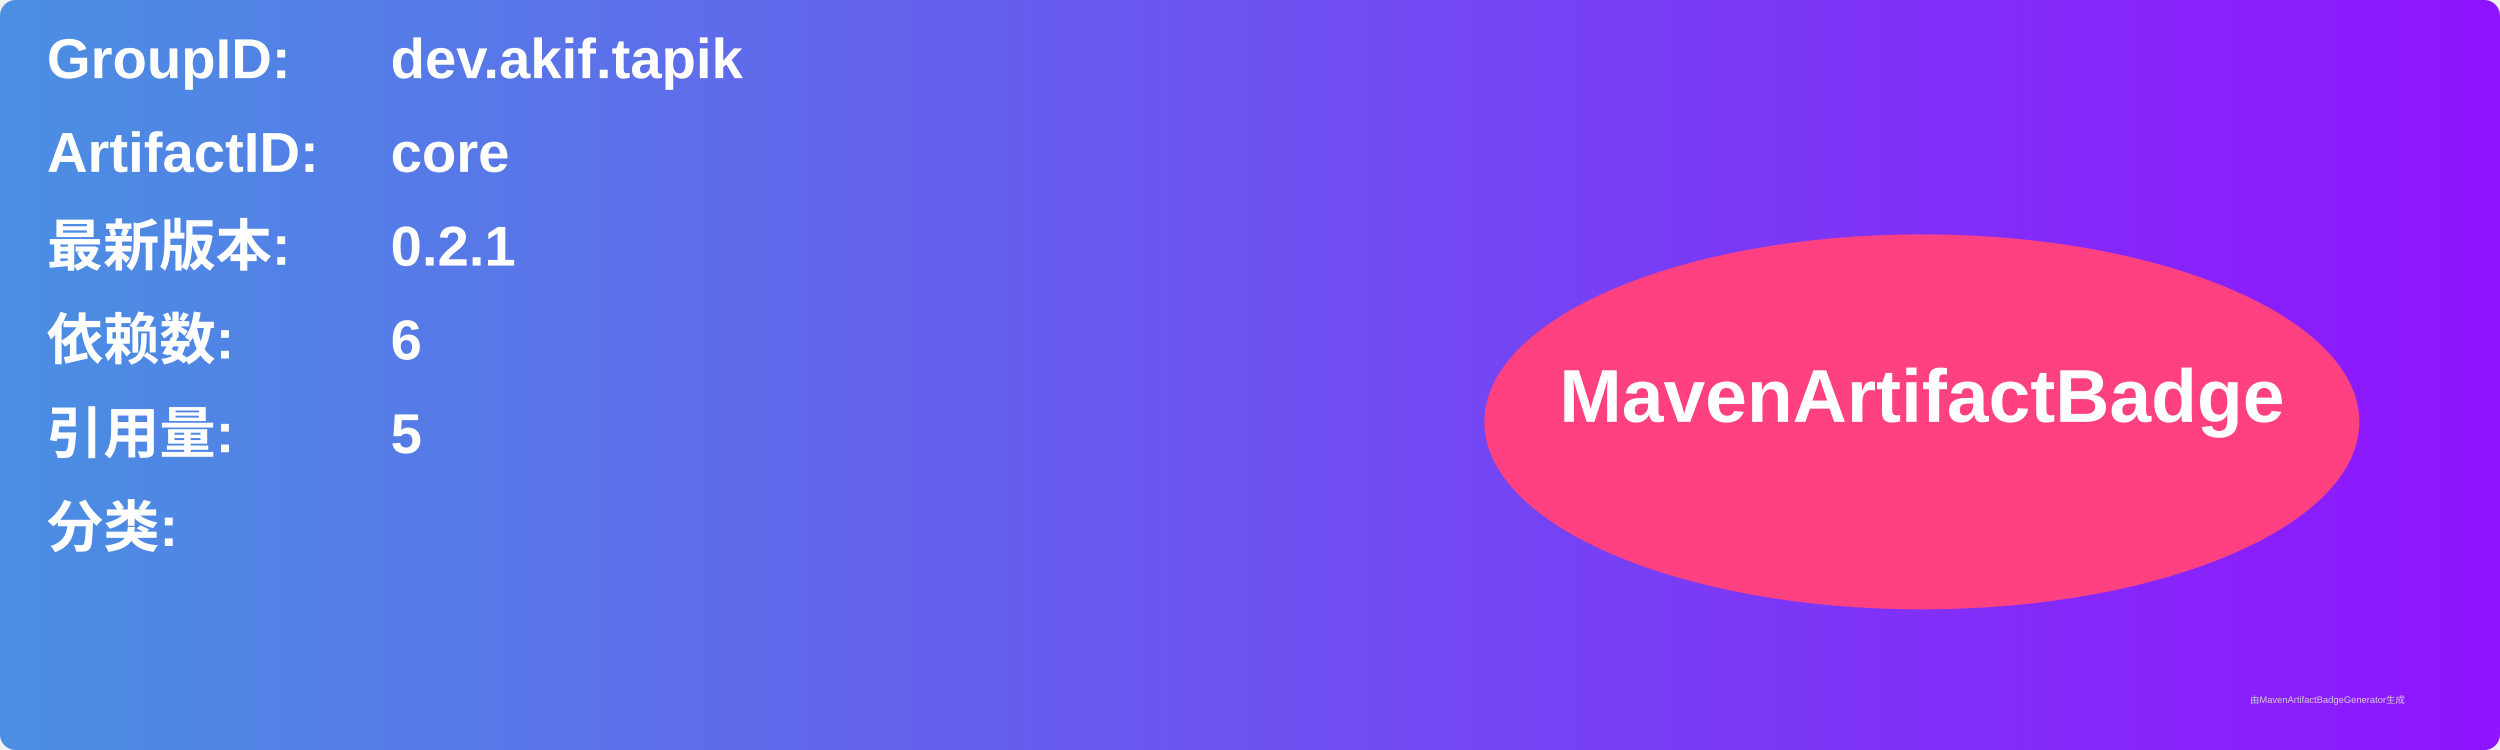
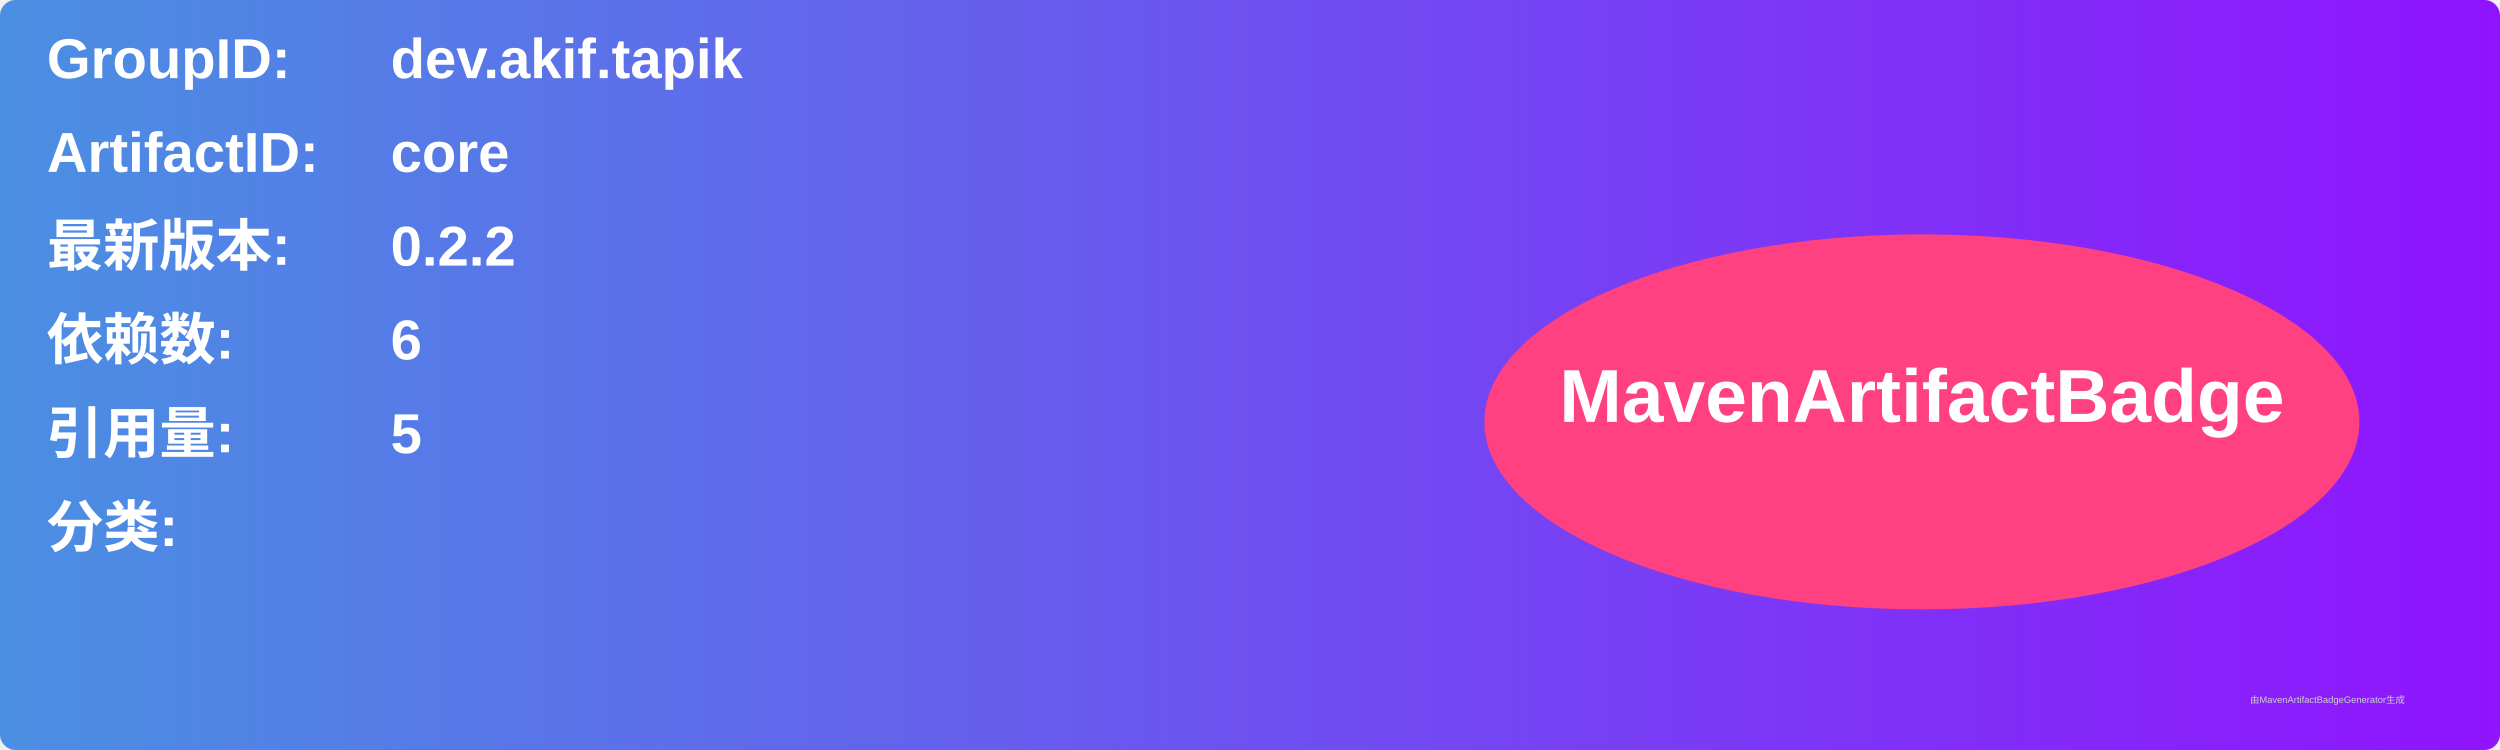
<svg xmlns="http://www.w3.org/2000/svg" width="800" height="240" viewBox="0 0 800 240">
  <linearGradient id="grad" x1="0%" y1="0%" x2="100%" y2="0%">
    <stop offset="0%" stop-color="#4a90e2" />
    <stop offset="100%" stop-color="#9013fe" />
  </linearGradient>
  <rect width="100%" height="100%" rx="5" ry="5" fill="url(#grad)" />
  <g transform="translate(15, 15)">
    <text x="0" y="10" font-family="Arial" font-size="18" fill="white" font-weight="bold" width="260">GroupID:</text>
    <text x="110" y="10" font-family="Arial" font-size="18" fill="white" font-weight="bold" width="460">dev.akif.tapik</text>
    <text x="0" y="40" font-family="Arial" font-size="18" fill="white" font-weight="bold" width="260">ArtifactID:</text>
    <text x="110" y="40" font-family="Arial" font-size="18" fill="white" font-weight="bold" width="460">core</text>
    <text x="0" y="70" font-family="Arial" font-size="18" fill="white" font-weight="bold">最新版本:</text>
    <text x="110" y="70" font-family="Arial" font-size="18" fill="white" font-weight="bold">
-       <tspan font-weight="bold">0.2.1</tspan>
+       <tspan font-weight="bold">0.2.2</tspan>
    </text>
    <text x="0" y="100" font-family="Arial" font-size="18" fill="white" font-weight="bold">依赖数: </text>
    <text x="110" y="100" font-family="Arial" font-size="18" fill="white">
      <tspan font-weight="bold">6</tspan>
    </text>
    <text x="0" y="130" font-family="Arial" font-size="18" fill="white" font-weight="bold">引用量: </text>
    <text x="110" y="130" font-family="Arial" font-size="18" fill="white">
      <tspan font-weight="bold">5</tspan>
    </text>
    <text x="0" y="160" font-family="Arial" font-size="18" fill="white" font-weight="bold">分类:</text>
    <text x="10" y="190" font-family="Arial" font-size="10" fill="white">
      <tspan font-weight="bold" />
    </text>
    <ellipse cx="600" cy="120" rx="140" ry="60" fill="#ff4081" />
    <text x="600" y="120" text-anchor="middle" font-family="Arial" font-size="24" fill="white" font-weight="bold">MavenArtifactBadge</text>
  </g>
  <text x="720" y="225" font-family="Arial" font-size="3" fill="#d0d0d0">由MavenArtifactBadgeGenerator生成</text>
</svg>
